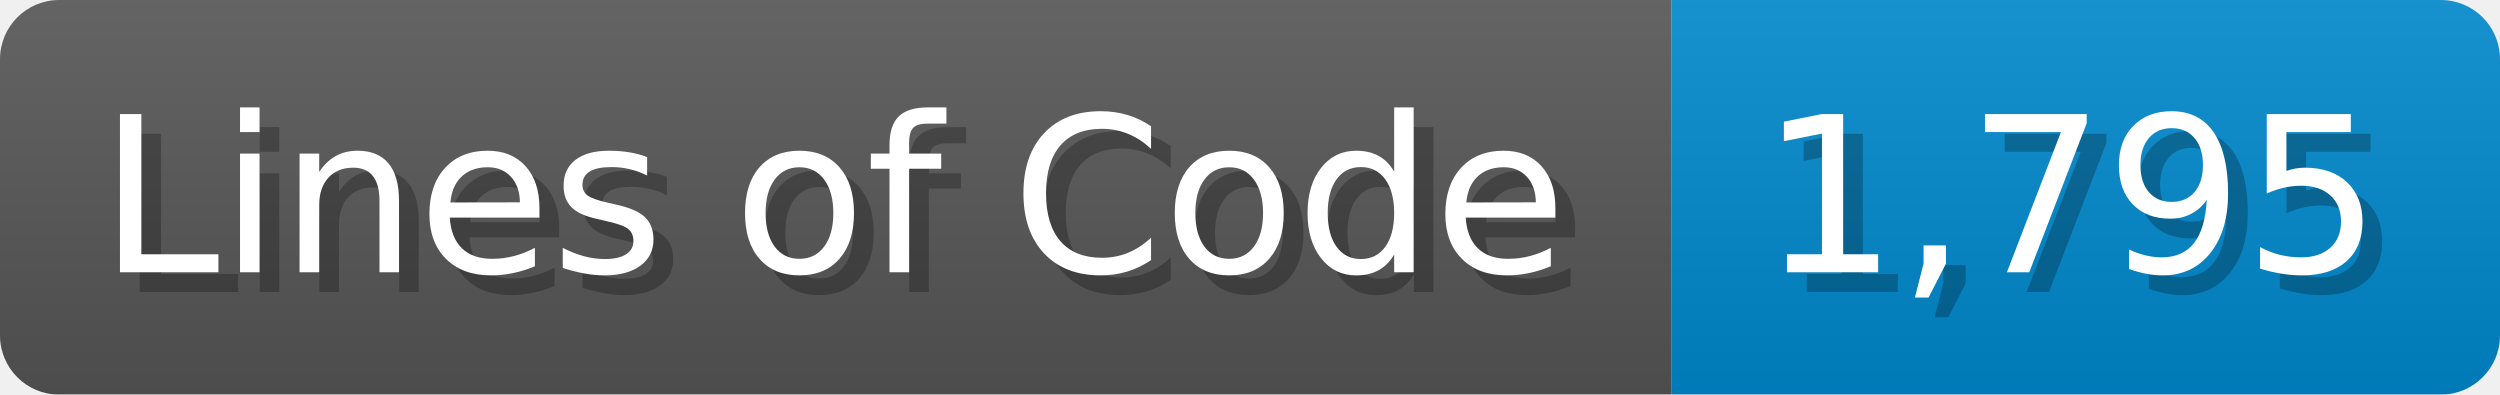
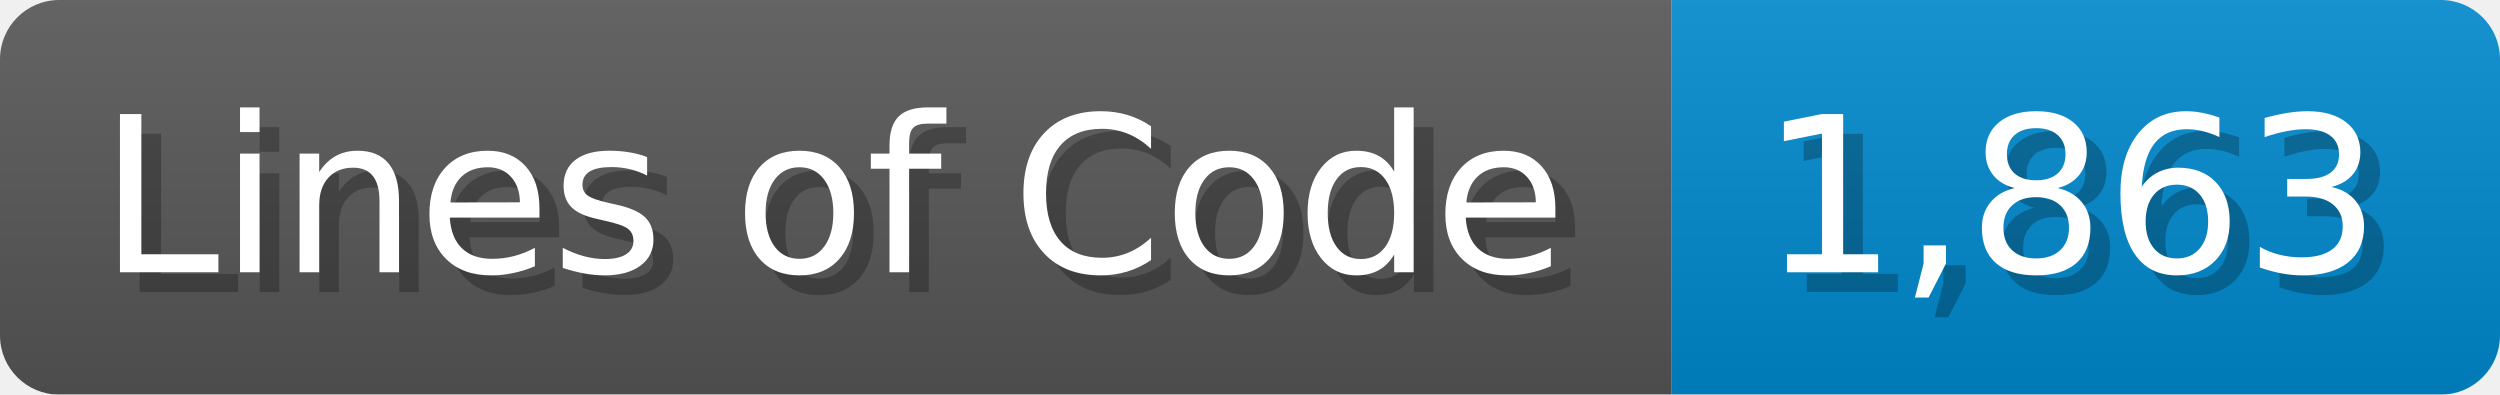
<svg xmlns="http://www.w3.org/2000/svg" width="126.7" height="20" viewBox="0 0 1267 200">
  <linearGradient id="a" x2="0" y2="100%">
    <stop offset="0" stop-opacity=".1" stop-color="#EEE" />
    <stop offset="1" stop-opacity=".1" />
  </linearGradient>
  <mask id="m">
    <rect width="1267" height="200" rx="30" fill="#FFF" />
  </mask>
  <g mask="url(#m)">
    <rect width="847" height="200" fill="#555" />
    <rect width="420" height="200" fill="#08C" x="847" />
    <rect width="1267" height="200" fill="url(#a)" />
  </g>
  <g fill="#fff" text-anchor="start" font-family="Verdana,DejaVu Sans,sans-serif" font-size="110">
    <text x="60" y="148" textLength="747" fill="#000" opacity="0.25">Lines of Code</text>
    <text x="50" y="138" textLength="747">Lines of Code</text>
-     <text x="902" y="148" textLength="320" fill="#000" opacity="0.25">1,795</text>
-     <text x="892" y="138" textLength="320">1,795</text>
+     <text x="902" y="148" textLength="320" fill="#000" opacity="0.25">1,863</text>
+     <text x="892" y="138" textLength="320">1,863</text>
  </g>
</svg>
